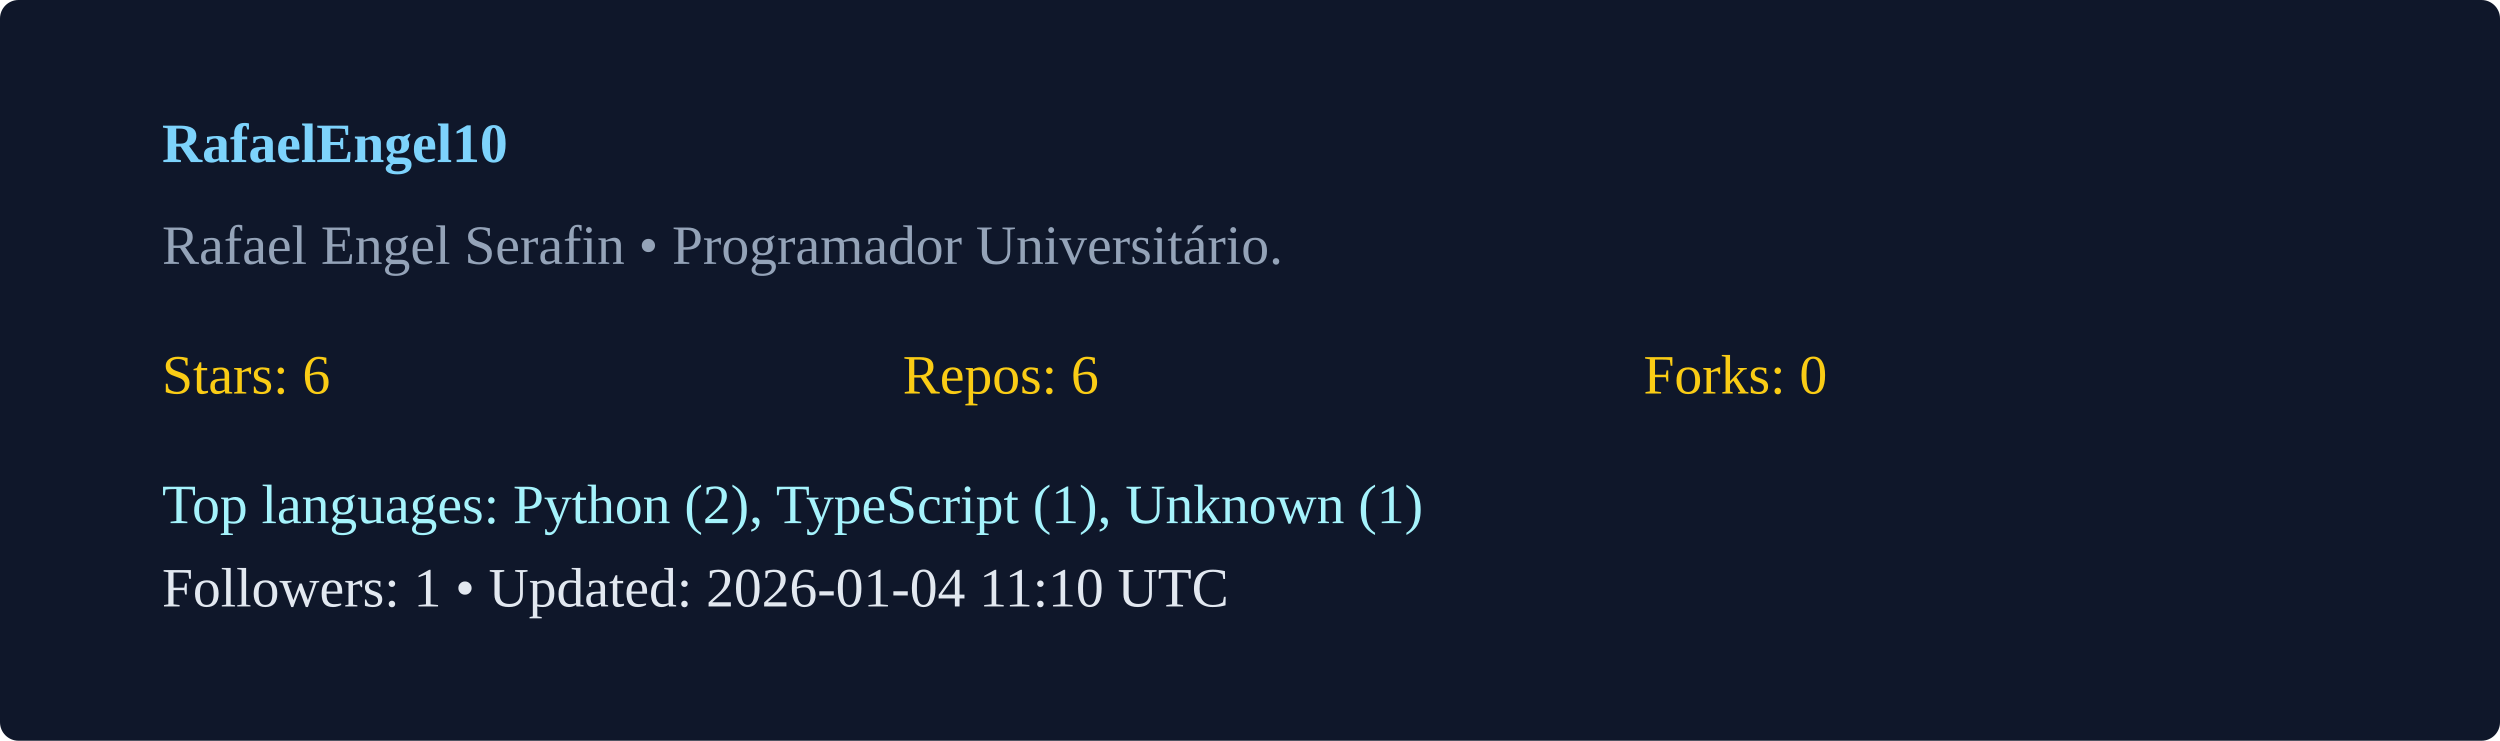
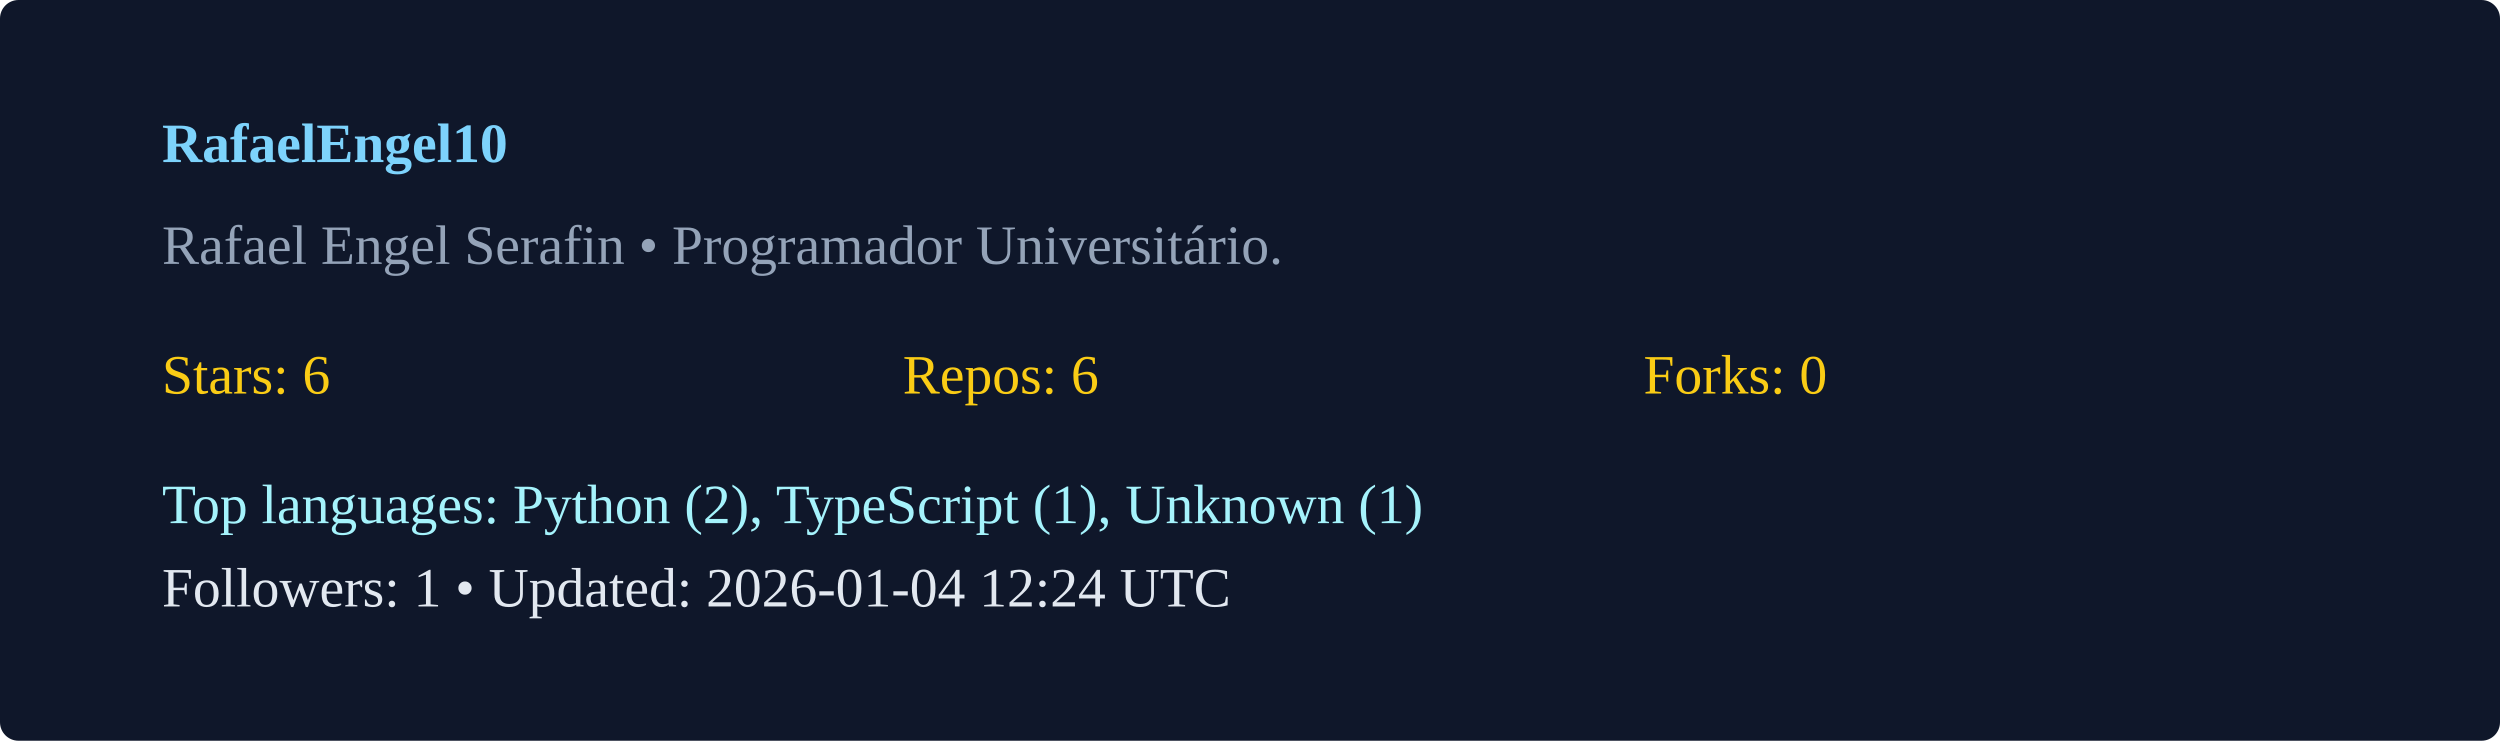
<svg xmlns="http://www.w3.org/2000/svg" width="540" height="160" viewBox="0 0 540 160">
  <rect width="100%" height="100%" rx="4" fill="#0f172a" />
  <g transform="translate(35,35)">
    <text x="0" y="0" fill="#7dd3fc" font-weight="600">RafaelEngel10</text>
    <text x="0" y="22" fill="#94a3b8">Rafael Engel Serafin  • Programador Universitário. </text>
    <g transform="translate(0,50)">
      <text x="0" y="0" fill="#facc15">Stars: 6</text>
      <text x="160" y="0" fill="#facc15">Repos: 6</text>
      <text x="320" y="0" fill="#facc15">Forks: 0</text>
      <text x="0" y="28" fill="#a5f3fc">Top languages: Python (2), TypeScript (1), Unknown (1)</text>
-       <text x="0" y="46" fill="#e2e8f0">Followers: 1 • Updated: 2026-01-04 11:10 UTC</text>
+       <text x="0" y="46" fill="#e2e8f0">Followers: 1 • Updated: 2026-01-04 12:24 UTC</text>
    </g>
  </g>
</svg>
